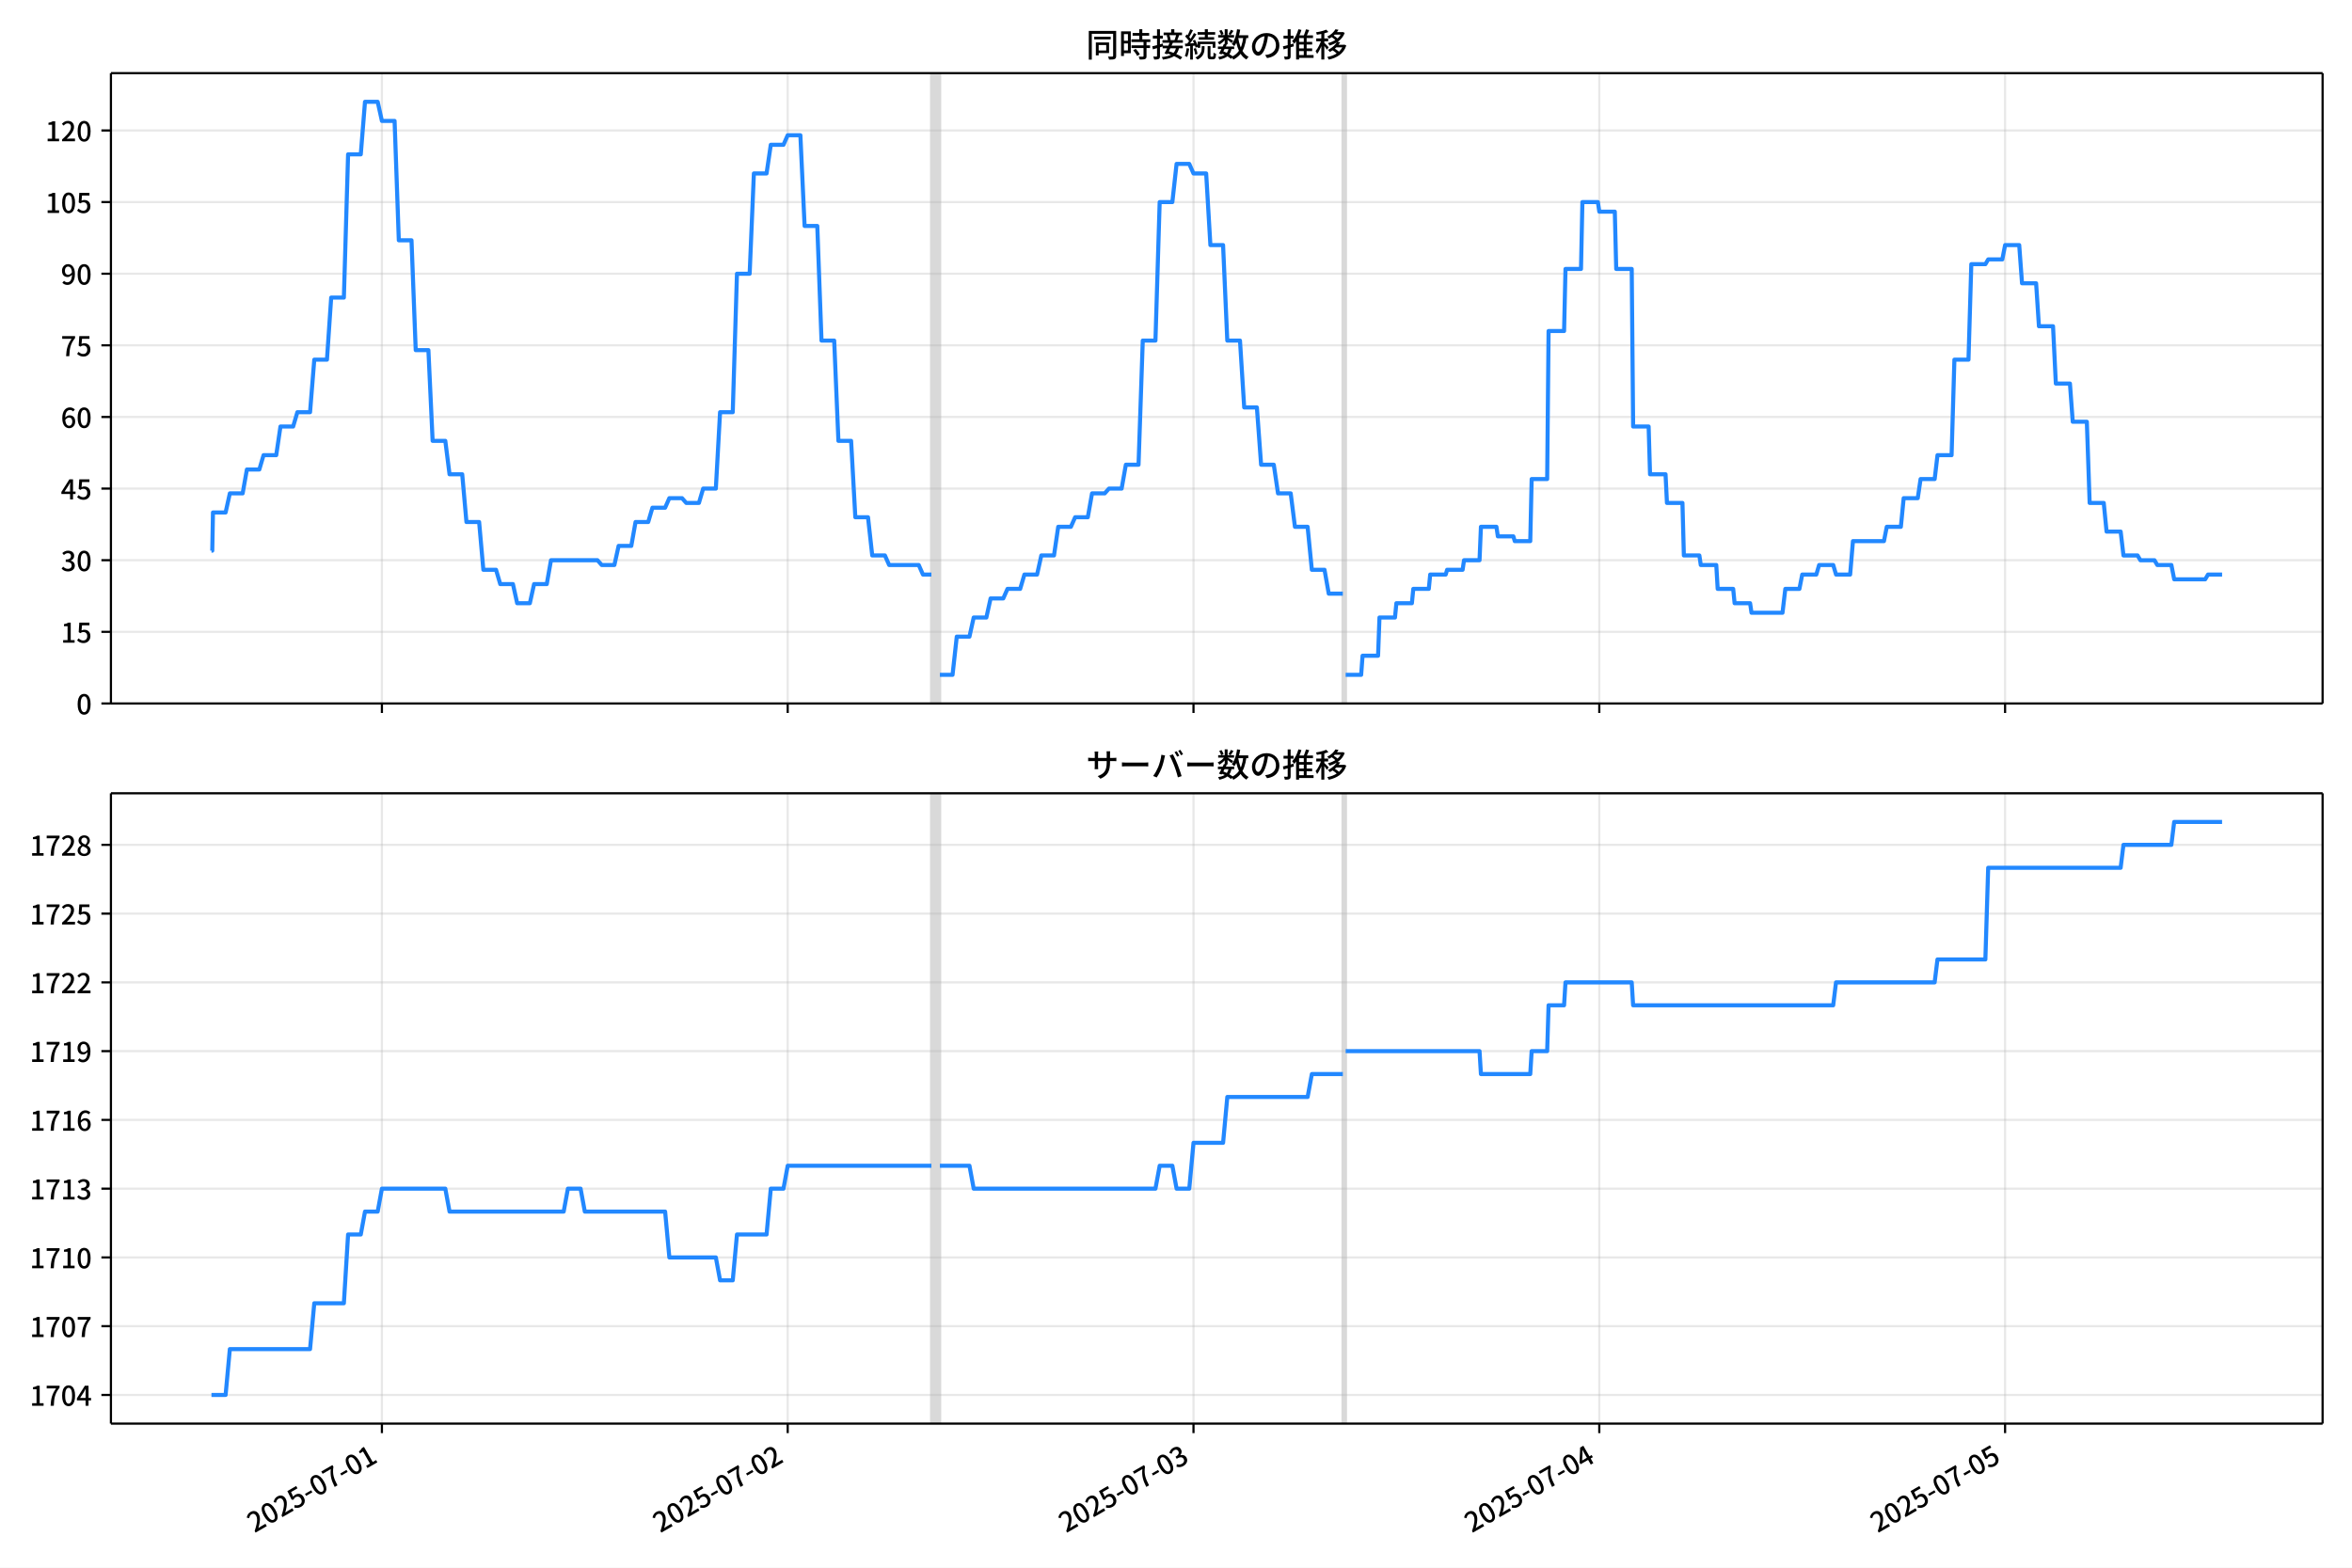
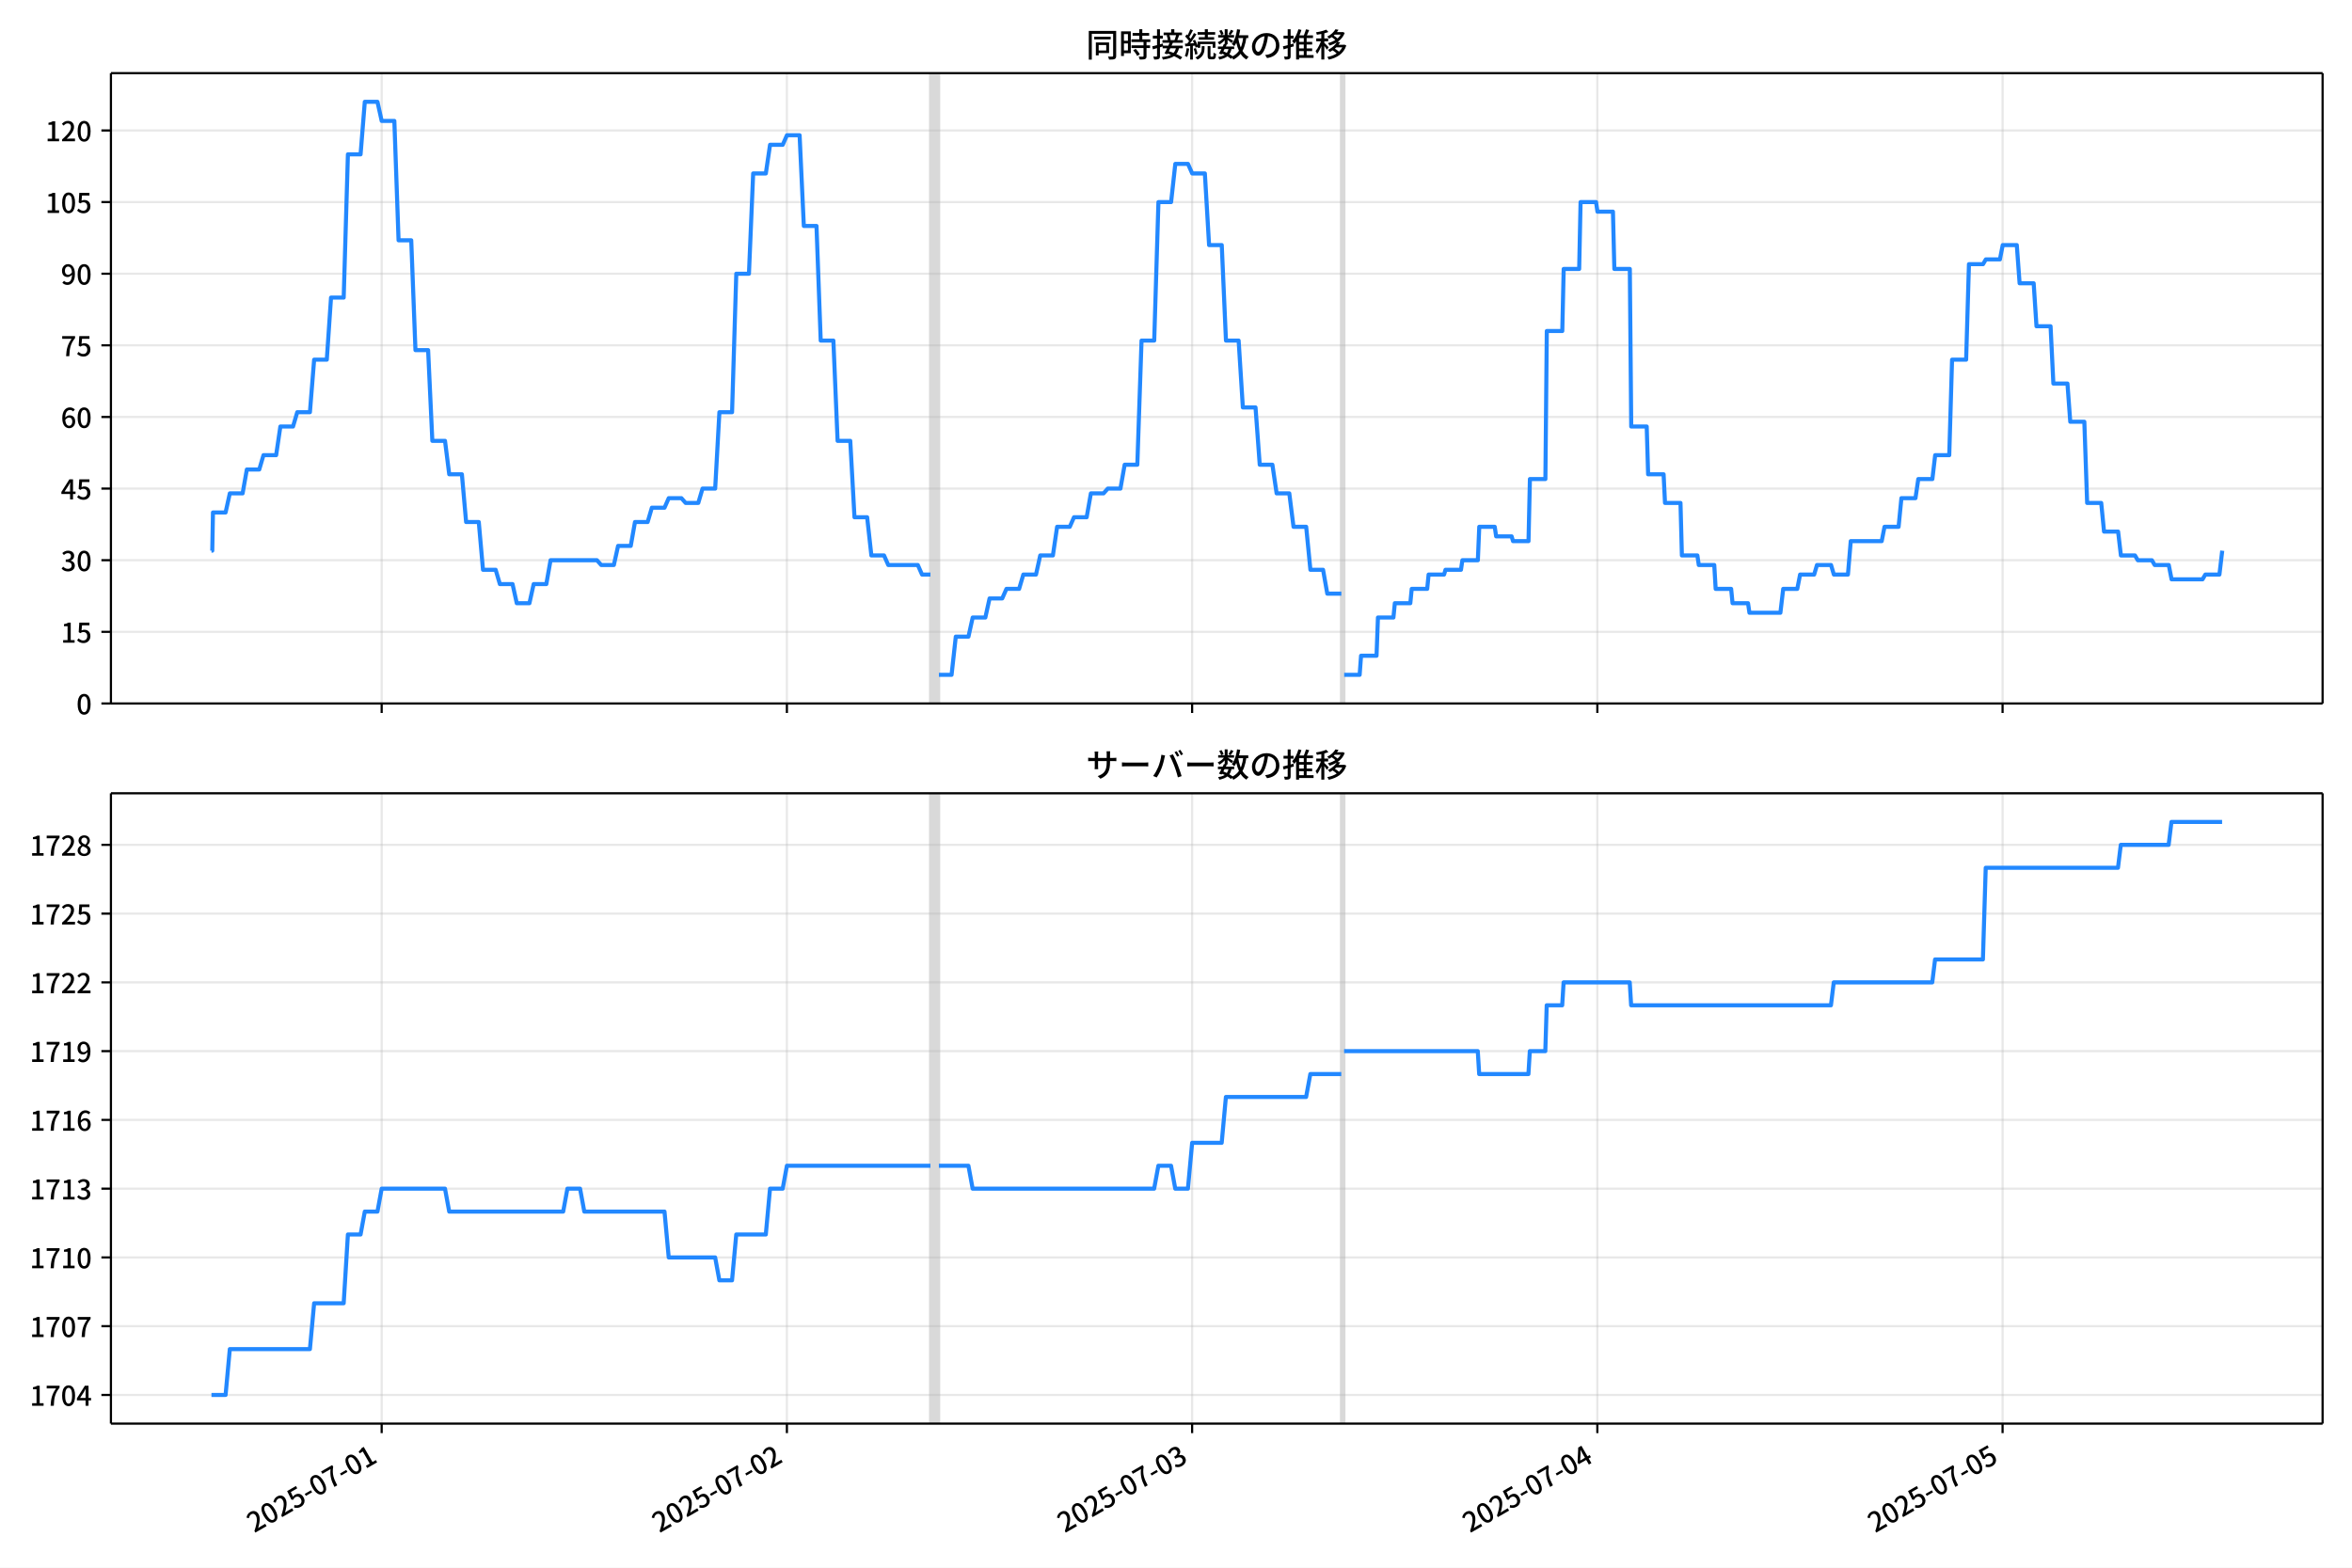
<svg xmlns="http://www.w3.org/2000/svg" xmlns:xlink="http://www.w3.org/1999/xlink" version="1.1" viewBox="0 0 864 576">
  <defs>
    <style type="text/css">*{stroke-linejoin: round; stroke-linecap: butt}</style>
  </defs>
  <g id="aa">
    <g id="ab">
      <path d="m0 576h864v-576h-864z" fill="#fff" />
    </g>
    <g id="ac">
      <g id="ad">
        <path d="m40.75 258.47h812.45v-231.59h-812.45z" fill="#fff" />
      </g>
      <g id="ae">
-         <path d="m342.15 258.47h3.106v-231.59h-3.106z" clip-path="url(#c)" fill="#808080" opacity=".3" stroke="#808080" />
+         <path d="m341.78 258.47h3.101v-231.59h-3.101z" clip-path="url(#c)" fill="#808080" opacity=".3" stroke="#808080" />
      </g>
      <g id="af">
-         <path d="m493.29 258.47h1.035v-231.59h-1.035z" clip-path="url(#c)" fill="#808080" opacity=".3" stroke="#808080" />
+         <path d="m492.71 258.47h1.034v-231.59h-1.034z" clip-path="url(#c)" fill="#808080" opacity=".3" stroke="#808080" />
      </g>
      <g id="ag">
        <g id="ah">
          <g id="ai">
-             <path d="m140.29 258.47v-231.59" clip-path="url(#c)" fill="none" stroke="#b0b0b0" stroke-linecap="square" stroke-opacity=".3" stroke-width=".8" />
+             <path d="m140.21 258.47v-231.59" clip-path="url(#c)" fill="none" stroke="#b0b0b0" stroke-linecap="square" stroke-opacity=".3" stroke-width=".8" />
          </g>
          <g id="aj">
            <defs>
              <path id="i" d="m0 0v3.5" stroke="#000" stroke-width=".8" />
            </defs>
-             <use x="140.293" y="258.468" stroke="#000000" stroke-width=".8" xlink:href="#i" />
+             <use x="140.205" y="258.468" stroke="#000000" stroke-width=".8" xlink:href="#i" />
          </g>
        </g>
        <g id="ak">
          <g id="al">
-             <path d="m289.36 258.47v-231.59" clip-path="url(#c)" fill="none" stroke="#b0b0b0" stroke-linecap="square" stroke-opacity=".3" stroke-width=".8" />
+             <path d="m289.06 258.47v-231.59" clip-path="url(#c)" fill="none" stroke="#b0b0b0" stroke-linecap="square" stroke-opacity=".3" stroke-width=".8" />
          </g>
          <g id="am">
-             <use x="289.36" y="258.468" stroke="#000000" stroke-width=".8" xlink:href="#i" />
+             <use x="289.064" y="258.468" stroke="#000000" stroke-width=".8" xlink:href="#i" />
          </g>
        </g>
        <g id="an">
          <g id="ao">
-             <path d="m438.43 258.47v-231.59" clip-path="url(#c)" fill="none" stroke="#b0b0b0" stroke-linecap="square" stroke-opacity=".3" stroke-width=".8" />
+             <path d="m437.92 258.47v-231.59" clip-path="url(#c)" fill="none" stroke="#b0b0b0" stroke-linecap="square" stroke-opacity=".3" stroke-width=".8" />
          </g>
          <g id="ap">
-             <use x="438.427" y="258.468" stroke="#000000" stroke-width=".8" xlink:href="#i" />
+             <use x="437.922" y="258.468" stroke="#000000" stroke-width=".8" xlink:href="#i" />
          </g>
        </g>
        <g id="aq">
          <g id="ar">
-             <path d="m587.49 258.47v-231.59" clip-path="url(#c)" fill="none" stroke="#b0b0b0" stroke-linecap="square" stroke-opacity=".3" stroke-width=".8" />
+             <path d="m586.78 258.47v-231.59" clip-path="url(#c)" fill="none" stroke="#b0b0b0" stroke-linecap="square" stroke-opacity=".3" stroke-width=".8" />
          </g>
          <g id="as">
-             <use x="587.494" y="258.468" stroke="#000000" stroke-width=".8" xlink:href="#i" />
+             <use x="586.78" y="258.468" stroke="#000000" stroke-width=".8" xlink:href="#i" />
          </g>
        </g>
        <g id="at">
          <g id="au">
-             <path d="m736.56 258.47v-231.59" clip-path="url(#c)" fill="none" stroke="#b0b0b0" stroke-linecap="square" stroke-opacity=".3" stroke-width=".8" />
+             <path d="m735.64 258.47v-231.59" clip-path="url(#c)" fill="none" stroke="#b0b0b0" stroke-linecap="square" stroke-opacity=".3" stroke-width=".8" />
          </g>
          <g id="av">
-             <use x="736.561" y="258.468" stroke="#000000" stroke-width=".8" xlink:href="#i" />
+             <use x="735.639" y="258.468" stroke="#000000" stroke-width=".8" xlink:href="#i" />
          </g>
        </g>
      </g>
      <g id="aw">
        <g id="ax">
          <g id="ay">
            <path d="m40.75 258.47h812.45" clip-path="url(#c)" fill="none" stroke="#b0b0b0" stroke-linecap="square" stroke-opacity=".3" stroke-width=".8" />
          </g>
          <g id="az">
            <defs>
              <path id="b" d="m0 0h-3.5" stroke="#000" stroke-width=".8" />
            </defs>
            <use x="40.75" y="258.468" stroke="#000000" stroke-width=".8" xlink:href="#b" />
          </g>
          <g id="ba">
            <g transform="translate(28.05 262.45) scale(.1 -.1)">
              <defs>
                <path id="a" transform="scale(.015625)" d="m1830-90q-460 0-806 275-346 276-535 823-188 547-188 1366 0 820 188 1357 189 538 535 803 346 266 806 266 461 0 800-269 340-269 528-803 189-534 189-1354 0-819-189-1366-188-547-528-823-339-275-800-275zm0 589q237 0 422 185 186 186 288 599 103 413 103 1091 0 679-103 1082-102 403-288 582-185 180-422 180-236 0-422-180-186-179-292-582-105-403-105-1082 0-678 105-1091 106-413 292-599 186-185 422-185z" />
              </defs>
              <use xlink:href="#a" />
            </g>
          </g>
        </g>
        <g id="bb">
          <g id="bc">
            <path d="m40.75 232.15h812.45" clip-path="url(#c)" fill="none" stroke="#b0b0b0" stroke-linecap="square" stroke-opacity=".3" stroke-width=".8" />
          </g>
          <g id="bd">
            <use x="40.75" y="232.151" stroke="#000000" stroke-width=".8" xlink:href="#b" />
          </g>
          <g id="be">
            <g transform="translate(22.35 236.14) scale(.1 -.1)">
              <defs>
                <path id="e" transform="scale(.015625)" d="m544 0v608h1037v3277h-845v467q333 58 579 147 247 90 451 218h557v-4109h915v-608h-2694z" />
                <path id="h" transform="scale(.015625)" d="m1715-90q-365 0-653 90t-506 237q-217 147-383 307l352 480q134-134 294-246t361-183q202-70 452-70 262 0 473 118 212 119 333 346 122 227 122 541 0 460-247 716-246 256-649 256-224 0-384-64t-365-198l-365 237 141 2240h2387v-627h-1747l-109-1204q154 77 307 118 154 42 340 42 397 0 723-160t518-490q192-329 192-847 0-519-224-887t-586-560q-361-192-777-192z" />
              </defs>
              <use xlink:href="#e" />
              <use transform="translate(57)" xlink:href="#h" />
            </g>
          </g>
        </g>
        <g id="bf">
          <g id="bg">
            <path d="m40.75 205.83h812.45" clip-path="url(#c)" fill="none" stroke="#b0b0b0" stroke-linecap="square" stroke-opacity=".3" stroke-width=".8" />
          </g>
          <g id="bh">
            <use x="40.75" y="205.834" stroke="#000000" stroke-width=".8" xlink:href="#b" />
          </g>
          <g id="bi">
            <g transform="translate(22.35 209.82) scale(.1 -.1)">
              <defs>
                <path id="l" transform="scale(.015625)" d="m1715-90q-371 0-656 90t-503 240q-217 150-377 323l359 474q211-205 479-359 269-153 634-153 269 0 467 92 199 93 311 266t112 423q0 256-125 451t-429 300q-304 106-835 106v551q467 0 732 105 266 106 384 291 119 186 119 423 0 307-192 489-192 183-531 183-269 0-503-119-233-118-438-316l-384 460q282 256 614 413 333 157 737 157 422 0 748-144 327-144 512-413 186-269 186-659 0-403-221-685-221-281-592-422v-26q269-70 490-227t349-400 128-557q0-422-215-726-214-304-573-468-358-163-787-163z" />
              </defs>
              <use xlink:href="#l" />
              <use transform="translate(57)" xlink:href="#a" />
            </g>
          </g>
        </g>
        <g id="bj">
          <g id="bk">
            <path d="m40.75 179.52h812.45" clip-path="url(#c)" fill="none" stroke="#b0b0b0" stroke-linecap="square" stroke-opacity=".3" stroke-width=".8" />
          </g>
          <g id="bl">
            <use x="40.75" y="179.517" stroke="#000000" stroke-width=".8" xlink:href="#b" />
          </g>
          <g id="bm">
            <g transform="translate(22.35 183.5) scale(.1 -.1)">
              <defs>
                <path id="k" transform="scale(.015625)" d="m2170 0v3072q0 192 12 457 13 266 20 458h-26q-90-179-183-365-92-185-195-364l-921-1415h2579v-576h-3328v493l1875 2957h858v-4717h-691z" />
              </defs>
              <use xlink:href="#k" />
              <use transform="translate(57)" xlink:href="#h" />
            </g>
          </g>
        </g>
        <g id="bn">
          <g id="bo">
            <path d="m40.75 153.2h812.45" clip-path="url(#c)" fill="none" stroke="#b0b0b0" stroke-linecap="square" stroke-opacity=".3" stroke-width=".8" />
          </g>
          <g id="bp">
            <use x="40.75" y="153.201" stroke="#000000" stroke-width=".8" xlink:href="#b" />
          </g>
          <g id="bq">
            <g transform="translate(22.35 157.19) scale(.1 -.1)">
              <defs>
                <path id="q" transform="scale(.015625)" d="m1971-90q-339 0-634 144-294 144-518 435-224 292-352 733-128 442-128 1044 0 678 147 1161 148 483 397 784 250 301 570 445t665 144q397 0 688-147 292-147 490-359l-403-448q-128 154-327 253-198 99-409 99-307 0-567-182-259-182-413-605-153-422-153-1145 0-608 115-1002t326-589q212-195 493-195 212 0 375 121 163 122 259 343t96 522q0 300-90 511-89 212-259 320-169 109-419 109-211 0-451-134t-458-461l-25 538q134 192 313 323t374 201q196 71 375 71 397 0 694-163 298-163 467-490 170-326 170-825 0-468-195-817-195-348-512-544-317-195-701-195z" />
              </defs>
              <use xlink:href="#q" />
              <use transform="translate(57)" xlink:href="#a" />
            </g>
          </g>
        </g>
        <g id="br">
          <g id="bs">
            <path d="m40.75 126.88h812.45" clip-path="url(#c)" fill="none" stroke="#b0b0b0" stroke-linecap="square" stroke-opacity=".3" stroke-width=".8" />
          </g>
          <g id="bt">
            <use x="40.75" y="126.884" stroke="#000000" stroke-width=".8" xlink:href="#b" />
          </g>
          <g id="bu">
            <g transform="translate(22.35 130.87) scale(.1 -.1)">
              <defs>
                <path id="f" transform="scale(.015625)" d="m1235 0q32 646 109 1187t224 1024 384 941 576 938h-2208v627h3027v-455q-409-512-665-989-256-476-397-969t-205-1053-90-1251h-755z" />
              </defs>
              <use xlink:href="#f" />
              <use transform="translate(57)" xlink:href="#h" />
            </g>
          </g>
        </g>
        <g id="bv">
          <g id="bw">
            <path d="m40.75 100.57h812.45" clip-path="url(#c)" fill="none" stroke="#b0b0b0" stroke-linecap="square" stroke-opacity=".3" stroke-width=".8" />
          </g>
          <g id="bx">
            <use x="40.75" y="100.567" stroke="#000000" stroke-width=".8" xlink:href="#b" />
          </g>
          <g id="by">
            <g transform="translate(22.35 104.55) scale(.1 -.1)">
              <defs>
                <path id="p" transform="scale(.015625)" d="m1562-90q-410 0-708 150-297 151-502 356l403 461q141-160 346-256t422-96q224 0 425 102 202 103 352 333 151 230 237 614 87 384 87 941 0 589-115 970t-323 563-496 182q-205 0-372-118-166-118-262-336t-96-525q0-301 86-512 87-211 259-323 173-112 417-112 224 0 460 141 237 141 448 461l32-544q-134-180-313-314t-371-208-384-74q-391 0-689 166-297 167-467 496-169 330-169 823 0 467 195 816t515 541 698 192q339 0 636-138 298-137 519-419 221-281 349-710t128-1018q0-691-141-1187t-391-807q-249-310-563-461-313-150-652-150z" />
              </defs>
              <use xlink:href="#p" />
              <use transform="translate(57)" xlink:href="#a" />
            </g>
          </g>
        </g>
        <g id="bz">
          <g id="ca">
            <path d="m40.75 74.25h812.45" clip-path="url(#c)" fill="none" stroke="#b0b0b0" stroke-linecap="square" stroke-opacity=".3" stroke-width=".8" />
          </g>
          <g id="cb">
            <use x="40.75" y="74.25" stroke="#000000" stroke-width=".8" xlink:href="#b" />
          </g>
          <g id="cc">
            <g transform="translate(16.65 78.235) scale(.1 -.1)">
              <use xlink:href="#e" />
              <use transform="translate(57)" xlink:href="#a" />
              <use transform="translate(114)" xlink:href="#h" />
            </g>
          </g>
        </g>
        <g id="cd">
          <g id="ce">
            <path d="m40.75 47.933h812.45" clip-path="url(#c)" fill="none" stroke="#b0b0b0" stroke-linecap="square" stroke-opacity=".3" stroke-width=".8" />
          </g>
          <g id="cf">
            <use x="40.75" y="47.933" stroke="#000000" stroke-width=".8" xlink:href="#b" />
          </g>
          <g id="cg">
            <g transform="translate(16.65 51.919) scale(.1 -.1)">
              <defs>
                <path id="g" transform="scale(.015625)" d="m282 0v429q697 621 1164 1136 468 515 701 956 234 442 234 826 0 256-87 451-86 196-262 301-176 106-445 106-275 0-506-151-230-150-422-368l-416 410q301 333 637 518 336 186 803 186 429 0 749-176t496-493 176-745q0-455-224-919t-615-935q-390-470-889-950 186 20 394 36t374 16h1184v-634h-3046z" />
              </defs>
              <use xlink:href="#e" />
              <use transform="translate(57)" xlink:href="#g" />
              <use transform="translate(114)" xlink:href="#a" />
            </g>
          </g>
        </g>
      </g>
      <g id="ch">
-         <path d="m77.68 202.33h.295l.261-14.036h4.639l1.558-7.018h4.705l1.556-8.772h4.569l1.553-5.263h4.658l1.553-10.527h4.658l1.553-5.263h4.658l1.553-19.299h4.658l1.553-22.808h4.658l1.553-52.634h4.658l1.553-19.299h4.658l1.553 7.018h4.658l1.553 43.861h4.658l1.553 40.352h4.658l1.553 33.335h4.658l1.553 12.281h4.658l1.553 17.545h4.658l1.553 17.545h4.658l1.553 5.263h4.658l1.553 7.018h4.658l1.553-7.018h4.658l1.553-8.772h17.081l1.553 1.754h4.658l1.553-7.018h4.658l1.553-8.772h4.658l1.553-5.263h4.658l1.553-3.509h4.658l1.553 1.754h4.658l1.553-5.263h4.658l1.553-28.071h4.658l1.553-50.879h4.658l1.553-36.844h4.658l1.553-10.527h4.658l1.553-3.509h4.658l1.553 33.335h4.658l1.553 42.107h4.658l1.553 36.844h4.658l1.553 28.071h4.658l1.553 14.036h4.658l1.553 3.509h10.869l1.553 3.509h3.106m3.106 36.844h4.658l1.553-14.036h4.658l1.553-7.018h4.658l1.553-7.018h4.658l1.553-3.509h4.658l1.553-5.263h4.658l1.553-7.018h4.658l1.553-10.527h4.658l1.553-3.509h4.658l1.553-8.772h4.658l1.553-1.754h4.658l1.553-8.772h4.658l1.553-45.616h4.658l1.553-50.879h4.658l1.553-14.036h4.658l1.553 3.509h4.658l1.553 26.317h4.658l1.553 35.089h4.658l1.553 24.562h4.658l1.553 21.053h4.658l1.553 10.527h4.658l1.553 12.281h4.658l1.553 15.79h4.658l1.553 8.772h5.176m1.035 29.826h5.694l.518-7.018h5.694l.518-14.036h5.694l.518-5.263h5.694l.518-5.263h5.694l.518-5.263h5.694l.518-1.754h5.694l.518-3.509h5.694l.518-12.281h5.694l.518 3.509h5.694l.518 1.754h5.694l.518-22.808h5.694l.518-54.388h5.694l.518-22.808h5.694l.518-24.562h5.694l.518 3.509h5.694l.518 21.053h5.694l.518 57.897h5.694l.518 17.545h5.694l.518 10.527h5.694l.518 19.299h5.694l.518 3.509h5.694l.518 8.772h5.694l.518 5.263h5.694l.518 3.509h11.387l1.035-8.772h5.176l1.035-5.263h5.176l1.035-3.509h5.176l1.035 3.509h5.176l1.035-12.281h11.387l1.035-5.263h5.176l1.035-10.527h5.176l1.035-7.018h5.176l1.035-8.772h5.176l1.035-35.089h5.176l1.035-35.089h5.176l1.035-1.754h5.176l1.035-5.263h5.176l1.035 14.036h5.176l1.035 15.79h5.176l1.035 21.053h5.176l1.035 14.036h5.176l1.035 29.826h5.176l1.035 10.527h5.176l1.035 8.772h5.176l1.035 1.754h5.176l1.035 1.754h5.176l1.035 5.263h11.387l1.035-1.754h5.176v0" clip-path="url(#c)" fill="none" stroke="#28f" stroke-linecap="square" stroke-width="1.5" />
+         <path d="m77.68 202.33h.295l.26-14.036h4.633l1.556-7.018h4.698l1.554-8.772h4.562l1.551-5.263h4.652l1.551-10.527h4.652l1.551-5.263h4.652l1.551-19.299h4.652l1.551-22.808h4.652l1.551-52.634h4.652l1.551-19.299h4.652l1.551 7.018h4.652l1.551 43.861h4.652l1.551 40.352h4.652l1.551 33.335h4.652l1.551 12.281h4.652l1.551 17.545h4.652l1.551 17.545h4.652l1.551 5.263h4.652l1.551 7.018h4.652l1.551-7.018h4.652l1.551-8.772h17.057l1.551 1.754h4.652l1.551-7.018h4.652l1.551-8.772h4.652l1.551-5.263h4.652l1.551-3.509h4.652l1.551 1.754h4.652l1.551-5.263h4.652l1.551-28.071h4.652l1.551-50.879h4.652l1.551-36.844h4.652l1.551-10.527h4.652l1.551-3.509h4.652l1.551 33.335h4.652l1.551 42.107h4.652l1.551 36.844h4.652l1.551 28.071h4.652l1.551 14.036h4.652l1.551 3.509h10.854l1.551 3.509h3.101m3.101 36.844h4.652l1.551-14.036h4.652l1.551-7.018h4.652l1.551-7.018h4.652l1.551-3.509h4.652l1.551-5.263h4.652l1.551-7.018h4.652l1.551-10.527h4.652l1.551-3.509h4.652l1.551-8.772h4.652l1.551-1.754h4.652l1.551-8.772h4.652l1.551-45.616h4.652l1.551-50.879h4.652l1.551-14.036h4.652l1.551 3.509h4.652l1.551 26.317h4.652l1.551 35.089h4.652l1.551 24.562h4.652l1.551 21.053h4.652l1.551 10.527h4.652l1.551 12.281h4.652l1.551 15.79h4.652l1.551 8.772h5.169m1.034 29.826h5.686l.517-7.018h5.686l.517-14.036h5.686l.517-5.263h5.686l.517-5.263h5.686l.517-5.263h5.686l.517-1.754h5.686l.517-3.509h5.686l.517-12.281h5.686l.517 3.509h5.686l.517 1.754h5.686l.517-22.808h5.686l.517-54.388h5.686l.517-22.808h5.686l.517-24.562h5.686l.517 3.509h5.686l.517 21.053h5.686l.517 57.897h5.686l.517 17.545h5.686l.517 10.527h5.686l.517 19.299h5.686l.517 3.509h5.686l.517 8.772h5.686l.517 5.263h5.686l.517 3.509h11.371l1.034-8.772h5.169l1.034-5.263h5.169l1.034-3.509h5.169l1.034 3.509h5.169l1.034-12.281h11.371l1.034-5.263h5.169l1.034-10.527h5.169l1.034-7.018h5.169l1.034-8.772h5.169l1.034-35.089h5.169l1.034-35.089h5.169l1.034-1.754h5.169l1.034-5.263h5.169l1.034 14.036h5.169l1.034 15.79h5.169l1.034 21.053h5.169l1.034 14.036h5.169l1.034 29.826h5.169l1.034 10.527h5.169l1.034 8.772h5.169l1.034 1.754h5.169l1.034 1.754h5.169l1.034 5.263h11.371l1.034-1.754h5.169l1.034-8.772v0" clip-path="url(#c)" fill="none" stroke="#28f" stroke-linecap="square" stroke-width="1.5" />
      </g>
      <g id="ci">
        <path d="m40.75 258.47v-231.59" fill="none" stroke="#000" stroke-linecap="square" stroke-width=".8" />
      </g>
      <g id="cj">
        <path d="m853.2 258.47v-231.59" fill="none" stroke="#000" stroke-linecap="square" stroke-width=".8" />
      </g>
      <g id="ck">
        <path d="m40.75 258.47h812.45" fill="none" stroke="#000" stroke-linecap="square" stroke-width=".8" />
      </g>
      <g id="cl">
        <path d="m40.75 26.88h812.45" fill="none" stroke="#000" stroke-linecap="square" stroke-width=".8" />
      </g>
      <g id="cm">
        <g transform="translate(398.98 20.88) scale(.12 -.12)">
          <defs>
            <path id="w" transform="scale(.015625)" d="m1587 3936h3232v-518h-3232v518zm320-1114h557v-2534h-557v2534zm301 0h2291v-2086h-2291v512h1734v1069h-1734v505zm-1683 2260h5113v-570h-4524v-5056h-589v5626zm4768 0h595v-4896q0-250-67-397t-227-218q-160-77-426-96t-675-19q-13 83-45 192t-77 218q-45 108-89 185 281-13 527-13 247 0 330 0 83 7 118 42 36 35 36 112v4890z" />
            <path id="u" transform="scale(.015625)" d="m2714 4672h3238v-525h-3238v525zm-244-1235h3712v-538h-3712v538zm20-1184h3635v-531h-3635v531zm1523 3155h595v-2310h-595v2310zm832-2451h589v-2823q0-230-61-364-61-135-227-199-167-70-423-86t-633-16q-20 121-78 285-57 163-121 284 275-6 509-9t310-3q77 6 106 28 29 23 29 93v2810zm-2023-1677 487 282q153-160 313-352t294-381q135-189 206-343l-519-313q-64 153-189 348-124 196-278 394-154 199-314 365zm-2086 3718h1619v-4281h-1619v544h1056v3187h-1056v550zm32-1843h1293v-537h-1293v537zm-320 1843h563v-4832h-563v4832z" />
            <path id="v" transform="scale(.015625)" d="m3866 5408h614v-870h-614v870zm-1479-653h3597v-518h-3597v518zm-230-1485h4e3v-518h-4e3v518zm825 922 519 102q64-160 121-342 58-182 96-352 39-170 45-304l-544-128q-6 134-42 313-35 180-83 365-48 186-112 346zm1856 109 589-71q-96-275-202-557-105-281-195-486l-518 77q58 147 122 329 64 183 118 372t86 336zm-2643-2106h3943v-518h-3943v518zm1408 685 602-115q-167-371-362-784t-390-797-362-685l-525 179q160 288 346 666t368 784 323 752zm-659-2157 358 403q352-102 733-240 381-137 752-304 371-166 697-336 327-169 558-329l-384-461q-218 160-532 336-313 176-685 345-371 170-755 323-384 154-742 263zm1894 1114 583-71q-122-550-353-944-230-393-604-662t-922-435q-547-167-1296-269-25 128-93 269-67 141-137 230 678 64 1168 192t819 349q330 221 531 550 202 330 304 791zm-4684 217q396 90 953 240 557 151 1120 311l77-544q-525-154-1053-311-528-156-963-284l-134 588zm121 2093h1965v-563h-1965v563zm819 1248h576v-5229q0-236-51-374t-192-208q-141-77-355-99-214-23-541-16-13 115-64 288t-109 294q205-6 381-6t234 0q64 0 92 28 29 29 29 93v5229z" />
            <path id="t" transform="scale(.015625)" d="m4058 5408h595v-1798h-595v1798zm-1415-563h3443v-499h-3443v499zm231-992h3008v-499h-3008v499zm-224-877h3475v-1203h-531v729h-2432v-729h-512v1203zm1964-877h551v-1881q0-122 22-157 23-35 106-35 25 0 92 0 68 0 135 0t99 0q51 0 83 54t45 224 19 515q90-70 234-131t259-93q-19-429-83-662-64-234-183-326-118-93-316-93-39 0-103 0t-134 0-138 0q-67 0-99 0-237 0-365 64t-176 218q-48 153-48 422v1881zm-1164-6h550v-455q0-243-48-528-48-284-186-579-137-294-409-572-272-279-727-503-70 90-192 208-121 118-230 195 416 205 665 438 250 234 371 474 122 240 164 467 42 228 42 413v442zm-2240 3309 524-192q-121-244-259-503-137-259-275-496t-259-416l-410 173q122 186 246 438 125 253 240 515 116 263 193 481zm716-743 500-230q-224-359-496-756-272-396-548-764-275-368-518-650l-358 205q179 211 377 483 199 272 387 569 189 298 358 592 170 295 298 551zm-1721-665 307 403q166-154 339-340 173-185 320-364t224-327l-326-460q-77 160-218 348-141 189-314 384-172 196-332 356zm1485-832 435 179q128-211 249-458 122-246 215-474 93-227 137-412l-473-211q-32 185-119 422-86 237-201 486-115 250-243 468zm-1530-583q422 26 998 54 576 29 1184 68l7-499q-570-45-1127-84-556-38-992-70l-70 531zm1702-992 436 135q121-276 214-596t118-556l-454-148q-26 237-112 563-86 327-202 602zm-1363 109 499-83q-57-455-163-897-105-441-253-748-51 32-134 73-83 42-170 83-86 42-144 62 148 294 234 697t131 813zm691 627h525v-2861h-525v2861z" />
            <path id="n" transform="scale(.015625)" d="m224 2022h3187v-499h-3187v499zm51 2247h3111v-487h-3111v487zm1127-1735 563-121q-154-320-333-672t-352-679q-173-326-326-582l-532 173q148 243 324 566t345 669q170 346 311 646zm934-832 563-64q-89-480-262-838t-461-614-701-432-976-298q-25 128-99 269t-157 237q659 102 1085 303 426 202 666 554t342 883zm422 3597 519-211q-147-218-298-436-150-217-278-377l-403 186q121 173 252 413 132 240 208 425zm-1203 109h563v-2957h-563v2957zm-1075-320 448 186q134-192 246-420 112-227 157-393l-467-211q-38 172-147 406t-237 432zm1094-1050 397-236q-160-263-400-529-240-265-519-489-278-224-553-378-51 103-141 237-89 135-179 218 269 109 534 294 266 186 493 416 228 231 368 467zm487-204q83-45 246-145 163-99 352-211t346-211 221-150l-327-423q-83 77-230 198-147 122-317 253-170 132-327 250-156 119-259 189l295 250zm1798 396h2311v-556h-2311v556zm115 1178 615-90q-103-640-263-1235t-384-1101q-224-505-512-889-44 57-134 134t-186 157-166 125q275 339 473 796 199 458 340 995 141 538 217 1108zm1223-1510 614-58q-147-1101-445-1940-297-838-813-1443-515-604-1321-1014-26 71-90 177-64 105-134 208-70 102-128 159 742 346 1212 880 471 535 730 1290 260 755 375 1741zm-1005-135q134-851 387-1597 253-745 659-1305 407-560 1002-874-70-57-154-150-83-93-154-189-70-96-121-179-633 371-1056 988-422 618-688 1434-265 816-425 1783l550 89zm-3309-3065 327 416q377-148 754-330 378-182 701-378 324-195 548-368l-416-435q-211 179-519 378-307 198-666 383-358 186-729 334z" />
            <path id="s" transform="scale(.015625)" d="m3686 4378q-64-493-163-1041-99-547-265-1084-192-653-432-1104t-522-688-595-237q-320 0-596 221-275 221-448 621-172 400-172 931 0 537 220 1017 221 480 611 851 391 372 909 583 519 211 1121 211 576 0 1040-186 464-185 793-515 330-329 502-771 173-441 173-941 0-672-278-1194-278-521-816-851-538-329-1318-444l-378 601q166 20 307 42t263 48q307 70 585 217 279 148 496 375 218 227 342 534 125 308 125 692t-122 713q-121 330-358 573-236 243-582 380-346 138-781 138-525 0-935-186-409-185-694-489-284-304-432-656-147-352-147-678 0-365 89-605 90-240 224-355 135-115 276-115t288 144 297 457q151 314 298 800 147 461 246 982 100 522 145 1021l684-12z" />
            <path id="o" transform="scale(.015625)" d="m2995 2925h2893v-519h-2893v519zm0-1280h2893v-519h-2893v519zm-64-1299h3232v-557h-3232v557zm1312 3577h563v-3763h-563v3763zm429 1466 634-141q-154-390-340-794-185-403-339-684l-512 140q103 199 208 458 106 259 195 528 90 269 154 493zm-1472 25 582-147q-153-518-371-1018-217-499-483-931t-573-758q-38 64-109 160-70 96-147 198-77 103-141 160 416 416 733 1034t509 1302zm128-1203h2720v-537h-2720v-4205h-582v4422l313 320h269zm-3174-2157q396 90 953 240 557 151 1120 311l77-544q-525-154-1053-311-528-156-963-284l-134 588zm121 2093h1965v-563h-1965v563zm819 1248h576v-5229q0-236-51-374t-192-208q-141-77-355-99-214-23-541-16-13 115-64 288t-109 294q205-6 381-6t234 0q64 0 92 28 29 29 29 93v5229z" />
            <path id="m" transform="scale(.015625)" d="m4051 5402 595-109q-281-493-729-941t-1107-806q-39 64-106 144t-141 153q-73 74-137 119 608 288 1011 678t614 762zm-77-557h1511v-493h-1863l352 493zm1293 0h109l109 25 384-179q-192-505-496-905t-695-701q-390-301-845-519-454-217-947-358-44 109-137 253t-176 227q448 109 867 294 419 186 777 445 359 259 631 592t419 730v96zm-1990-954 377 307q167-96 336-218 170-121 320-249 151-128 247-237l-397-332q-90 108-237 236t-317 259q-169 132-329 234zm1107-934 595-109q-307-538-803-1031-496-492-1232-876-38 64-102 144t-138 156q-74 77-138 116 455 217 807 483t604 554q253 288 407 563zm-90-589h1460v-506h-1818l358 506zm1268 0h121l109 26 384-167q-192-614-531-1075t-787-794q-448-332-983-553-534-221-1129-355-45 115-132 269-86 153-176 249 551 96 1043 285 493 189 903 473 410 285 714 669t464 883v90zm-2132-1056 410 339q186-102 384-237 198-134 371-275t282-269l-435-371q-103 128-270 272-166 144-361 288t-381 253zm-2150 3533h589v-5376h-589v5376zm-992-1242h2336v-569h-2336v569zm1024-224 365-160q-96-339-231-707-134-368-291-727-157-358-336-672-179-313-365-537-44 128-134 291t-160 272q173 192 339 457 167 266 323 570 157 304 282 618t208 595zm941 1946 416-467q-314-122-695-221-380-99-784-173-403-74-780-131-20 102-71 236-51 135-102 231 358 58 732 138 375 80 711 179t573 208zm-397-2579q58-45 179-170 122-125 266-266 144-140 259-265t160-183l-352-473q-58 102-157 255-99 154-218 317-118 164-227 311-108 147-185 237l275 237z" />
          </defs>
          <use xlink:href="#w" />
          <use transform="translate(100)" xlink:href="#u" />
          <use transform="translate(200)" xlink:href="#v" />
          <use transform="translate(300)" xlink:href="#t" />
          <use transform="translate(400)" xlink:href="#n" />
          <use transform="translate(500)" xlink:href="#s" />
          <use transform="translate(600)" xlink:href="#o" />
          <use transform="translate(700)" xlink:href="#m" />
        </g>
      </g>
    </g>
    <g id="cn">
      <g id="co">
        <path d="m40.75 523.06h812.45v-231.59h-812.45z" fill="#fff" />
      </g>
      <g id="cp">
-         <path d="m342.15 523.06h3.106v-231.59h-3.106z" clip-path="url(#d)" fill="#808080" opacity=".3" stroke="#808080" />
+         <path d="m341.78 523.06h3.101v-231.59h-3.101z" clip-path="url(#d)" fill="#808080" opacity=".3" stroke="#808080" />
      </g>
      <g id="cq">
-         <path d="m493.29 523.06h1.035v-231.59h-1.035z" clip-path="url(#d)" fill="#808080" opacity=".3" stroke="#808080" />
+         <path d="m492.71 523.06h1.034v-231.59h-1.034z" clip-path="url(#d)" fill="#808080" opacity=".3" stroke="#808080" />
      </g>
      <g id="cr">
        <g id="cs">
          <g id="ct">
-             <path d="m140.29 523.06v-231.59" clip-path="url(#d)" fill="none" stroke="#b0b0b0" stroke-linecap="square" stroke-opacity=".3" stroke-width=".8" />
+             <path d="m140.21 523.06v-231.59" clip-path="url(#d)" fill="none" stroke="#b0b0b0" stroke-linecap="square" stroke-opacity=".3" stroke-width=".8" />
          </g>
          <g id="cu">
-             <use x="140.293" y="523.055" stroke="#000000" stroke-width=".8" xlink:href="#i" />
+             <use x="140.205" y="523.055" stroke="#000000" stroke-width=".8" xlink:href="#i" />
          </g>
          <g id="cv">
-             <g transform="translate(93.503 563.33) rotate(-30) scale(.1 -.1)">
+             <g transform="translate(93.416 563.33) rotate(-30) scale(.1 -.1)">
              <defs>
                <path id="j" transform="scale(.015625)" d="m301 1536v544h1689v-544h-1689z" />
              </defs>
              <use xlink:href="#g" />
              <use transform="translate(57)" xlink:href="#a" />
              <use transform="translate(114)" xlink:href="#g" />
              <use transform="translate(171)" xlink:href="#h" />
              <use transform="translate(228)" xlink:href="#j" />
              <use transform="translate(263.7)" xlink:href="#a" />
              <use transform="translate(320.7)" xlink:href="#f" />
              <use transform="translate(377.7)" xlink:href="#j" />
              <use transform="translate(413.4)" xlink:href="#a" />
              <use transform="translate(470.4)" xlink:href="#e" />
            </g>
          </g>
        </g>
        <g id="cw">
          <g id="cx">
-             <path d="m289.36 523.06v-231.59" clip-path="url(#d)" fill="none" stroke="#b0b0b0" stroke-linecap="square" stroke-opacity=".3" stroke-width=".8" />
+             <path d="m289.06 523.06v-231.59" clip-path="url(#d)" fill="none" stroke="#b0b0b0" stroke-linecap="square" stroke-opacity=".3" stroke-width=".8" />
          </g>
          <g id="cy">
-             <use x="289.36" y="523.055" stroke="#000000" stroke-width=".8" xlink:href="#i" />
+             <use x="289.064" y="523.055" stroke="#000000" stroke-width=".8" xlink:href="#i" />
          </g>
          <g id="cz">
-             <g transform="translate(242.57 563.33) rotate(-30) scale(.1 -.1)">
+             <g transform="translate(242.27 563.33) rotate(-30) scale(.1 -.1)">
              <use xlink:href="#g" />
              <use transform="translate(57)" xlink:href="#a" />
              <use transform="translate(114)" xlink:href="#g" />
              <use transform="translate(171)" xlink:href="#h" />
              <use transform="translate(228)" xlink:href="#j" />
              <use transform="translate(263.7)" xlink:href="#a" />
              <use transform="translate(320.7)" xlink:href="#f" />
              <use transform="translate(377.7)" xlink:href="#j" />
              <use transform="translate(413.4)" xlink:href="#a" />
              <use transform="translate(470.4)" xlink:href="#g" />
            </g>
          </g>
        </g>
        <g id="da">
          <g id="db">
-             <path d="m438.43 523.06v-231.59" clip-path="url(#d)" fill="none" stroke="#b0b0b0" stroke-linecap="square" stroke-opacity=".3" stroke-width=".8" />
+             <path d="m437.92 523.06v-231.59" clip-path="url(#d)" fill="none" stroke="#b0b0b0" stroke-linecap="square" stroke-opacity=".3" stroke-width=".8" />
          </g>
          <g id="dc">
-             <use x="438.427" y="523.055" stroke="#000000" stroke-width=".8" xlink:href="#i" />
+             <use x="437.922" y="523.055" stroke="#000000" stroke-width=".8" xlink:href="#i" />
          </g>
          <g id="dd">
-             <g transform="translate(391.64 563.33) rotate(-30) scale(.1 -.1)">
+             <g transform="translate(391.13 563.33) rotate(-30) scale(.1 -.1)">
              <use xlink:href="#g" />
              <use transform="translate(57)" xlink:href="#a" />
              <use transform="translate(114)" xlink:href="#g" />
              <use transform="translate(171)" xlink:href="#h" />
              <use transform="translate(228)" xlink:href="#j" />
              <use transform="translate(263.7)" xlink:href="#a" />
              <use transform="translate(320.7)" xlink:href="#f" />
              <use transform="translate(377.7)" xlink:href="#j" />
              <use transform="translate(413.4)" xlink:href="#a" />
              <use transform="translate(470.4)" xlink:href="#l" />
            </g>
          </g>
        </g>
        <g id="de">
          <g id="df">
-             <path d="m587.49 523.06v-231.59" clip-path="url(#d)" fill="none" stroke="#b0b0b0" stroke-linecap="square" stroke-opacity=".3" stroke-width=".8" />
+             <path d="m586.78 523.06v-231.59" clip-path="url(#d)" fill="none" stroke="#b0b0b0" stroke-linecap="square" stroke-opacity=".3" stroke-width=".8" />
          </g>
          <g id="dg">
-             <use x="587.494" y="523.055" stroke="#000000" stroke-width=".8" xlink:href="#i" />
+             <use x="586.78" y="523.055" stroke="#000000" stroke-width=".8" xlink:href="#i" />
          </g>
          <g id="dh">
-             <g transform="translate(540.7 563.33) rotate(-30) scale(.1 -.1)">
+             <g transform="translate(539.99 563.33) rotate(-30) scale(.1 -.1)">
              <use xlink:href="#g" />
              <use transform="translate(57)" xlink:href="#a" />
              <use transform="translate(114)" xlink:href="#g" />
              <use transform="translate(171)" xlink:href="#h" />
              <use transform="translate(228)" xlink:href="#j" />
              <use transform="translate(263.7)" xlink:href="#a" />
              <use transform="translate(320.7)" xlink:href="#f" />
              <use transform="translate(377.7)" xlink:href="#j" />
              <use transform="translate(413.4)" xlink:href="#a" />
              <use transform="translate(470.4)" xlink:href="#k" />
            </g>
          </g>
        </g>
        <g id="di">
          <g id="dj">
-             <path d="m736.56 523.06v-231.59" clip-path="url(#d)" fill="none" stroke="#b0b0b0" stroke-linecap="square" stroke-opacity=".3" stroke-width=".8" />
+             <path d="m735.64 523.06v-231.59" clip-path="url(#d)" fill="none" stroke="#b0b0b0" stroke-linecap="square" stroke-opacity=".3" stroke-width=".8" />
          </g>
          <g id="dk">
-             <use x="736.561" y="523.055" stroke="#000000" stroke-width=".8" xlink:href="#i" />
+             <use x="735.639" y="523.055" stroke="#000000" stroke-width=".8" xlink:href="#i" />
          </g>
          <g id="dl">
-             <g transform="translate(689.77 563.33) rotate(-30) scale(.1 -.1)">
+             <g transform="translate(688.85 563.33) rotate(-30) scale(.1 -.1)">
              <use xlink:href="#g" />
              <use transform="translate(57)" xlink:href="#a" />
              <use transform="translate(114)" xlink:href="#g" />
              <use transform="translate(171)" xlink:href="#h" />
              <use transform="translate(228)" xlink:href="#j" />
              <use transform="translate(263.7)" xlink:href="#a" />
              <use transform="translate(320.7)" xlink:href="#f" />
              <use transform="translate(377.7)" xlink:href="#j" />
              <use transform="translate(413.4)" xlink:href="#a" />
              <use transform="translate(470.4)" xlink:href="#h" />
            </g>
          </g>
        </g>
      </g>
      <g id="dm">
        <g id="dn">
          <g id="do">
            <path d="m40.75 512.53h812.45" clip-path="url(#d)" fill="none" stroke="#b0b0b0" stroke-linecap="square" stroke-opacity=".3" stroke-width=".8" />
          </g>
          <g id="dp">
            <use x="40.75" y="512.529" stroke="#000000" stroke-width=".8" xlink:href="#b" />
          </g>
          <g id="dq">
            <g transform="translate(10.95 516.51) scale(.1 -.1)">
              <use xlink:href="#e" />
              <use transform="translate(57)" xlink:href="#f" />
              <use transform="translate(114)" xlink:href="#a" />
              <use transform="translate(171)" xlink:href="#k" />
            </g>
          </g>
        </g>
        <g id="dr">
          <g id="ds">
            <path d="m40.75 487.26h812.45" clip-path="url(#d)" fill="none" stroke="#b0b0b0" stroke-linecap="square" stroke-opacity=".3" stroke-width=".8" />
          </g>
          <g id="dt">
            <use x="40.75" y="487.265" stroke="#000000" stroke-width=".8" xlink:href="#b" />
          </g>
          <g id="du">
            <g transform="translate(10.95 491.25) scale(.1 -.1)">
              <use xlink:href="#e" />
              <use transform="translate(57)" xlink:href="#f" />
              <use transform="translate(114)" xlink:href="#a" />
              <use transform="translate(171)" xlink:href="#f" />
            </g>
          </g>
        </g>
        <g id="dv">
          <g id="dw">
            <path d="m40.75 462h812.45" clip-path="url(#d)" fill="none" stroke="#b0b0b0" stroke-linecap="square" stroke-opacity=".3" stroke-width=".8" />
          </g>
          <g id="dx">
            <use x="40.75" y="462.001" stroke="#000000" stroke-width=".8" xlink:href="#b" />
          </g>
          <g id="dy">
            <g transform="translate(10.95 465.99) scale(.1 -.1)">
              <use xlink:href="#e" />
              <use transform="translate(57)" xlink:href="#f" />
              <use transform="translate(114)" xlink:href="#e" />
              <use transform="translate(171)" xlink:href="#a" />
            </g>
          </g>
        </g>
        <g id="dz">
          <g id="ea">
            <path d="m40.75 436.74h812.45" clip-path="url(#d)" fill="none" stroke="#b0b0b0" stroke-linecap="square" stroke-opacity=".3" stroke-width=".8" />
          </g>
          <g id="eb">
            <use x="40.75" y="436.736" stroke="#000000" stroke-width=".8" xlink:href="#b" />
          </g>
          <g id="ec">
            <g transform="translate(10.95 440.72) scale(.1 -.1)">
              <use xlink:href="#e" />
              <use transform="translate(57)" xlink:href="#f" />
              <use transform="translate(114)" xlink:href="#e" />
              <use transform="translate(171)" xlink:href="#l" />
            </g>
          </g>
        </g>
        <g id="ed">
          <g id="ee">
            <path d="m40.75 411.47h812.45" clip-path="url(#d)" fill="none" stroke="#b0b0b0" stroke-linecap="square" stroke-opacity=".3" stroke-width=".8" />
          </g>
          <g id="ef">
            <use x="40.75" y="411.472" stroke="#000000" stroke-width=".8" xlink:href="#b" />
          </g>
          <g id="eg">
            <g transform="translate(10.95 415.46) scale(.1 -.1)">
              <use xlink:href="#e" />
              <use transform="translate(57)" xlink:href="#f" />
              <use transform="translate(114)" xlink:href="#e" />
              <use transform="translate(171)" xlink:href="#q" />
            </g>
          </g>
        </g>
        <g id="eh">
          <g id="ei">
            <path d="m40.75 386.21h812.45" clip-path="url(#d)" fill="none" stroke="#b0b0b0" stroke-linecap="square" stroke-opacity=".3" stroke-width=".8" />
          </g>
          <g id="ej">
            <use x="40.75" y="386.208" stroke="#000000" stroke-width=".8" xlink:href="#b" />
          </g>
          <g id="ek">
            <g transform="translate(10.95 390.19) scale(.1 -.1)">
              <use xlink:href="#e" />
              <use transform="translate(57)" xlink:href="#f" />
              <use transform="translate(114)" xlink:href="#e" />
              <use transform="translate(171)" xlink:href="#p" />
            </g>
          </g>
        </g>
        <g id="el">
          <g id="em">
            <path d="m40.75 360.94h812.45" clip-path="url(#d)" fill="none" stroke="#b0b0b0" stroke-linecap="square" stroke-opacity=".3" stroke-width=".8" />
          </g>
          <g id="en">
            <use x="40.75" y="360.944" stroke="#000000" stroke-width=".8" xlink:href="#b" />
          </g>
          <g id="eo">
            <g transform="translate(10.95 364.93) scale(.1 -.1)">
              <use xlink:href="#e" />
              <use transform="translate(57)" xlink:href="#f" />
              <use transform="translate(114)" xlink:href="#g" />
              <use transform="translate(171)" xlink:href="#g" />
            </g>
          </g>
        </g>
        <g id="ep">
          <g id="eq">
            <path d="m40.75 335.68h812.45" clip-path="url(#d)" fill="none" stroke="#b0b0b0" stroke-linecap="square" stroke-opacity=".3" stroke-width=".8" />
          </g>
          <g id="er">
            <use x="40.75" y="335.68" stroke="#000000" stroke-width=".8" xlink:href="#b" />
          </g>
          <g id="es">
            <g transform="translate(10.95 339.67) scale(.1 -.1)">
              <use xlink:href="#e" />
              <use transform="translate(57)" xlink:href="#f" />
              <use transform="translate(114)" xlink:href="#g" />
              <use transform="translate(171)" xlink:href="#h" />
            </g>
          </g>
        </g>
        <g id="et">
          <g id="eu">
            <path d="m40.75 310.42h812.45" clip-path="url(#d)" fill="none" stroke="#b0b0b0" stroke-linecap="square" stroke-opacity=".3" stroke-width=".8" />
          </g>
          <g id="ev">
            <use x="40.75" y="310.416" stroke="#000000" stroke-width=".8" xlink:href="#b" />
          </g>
          <g id="ew">
            <g transform="translate(10.95 314.4) scale(.1 -.1)">
              <defs>
                <path id="x" transform="scale(.015625)" d="m1830-90q-441 0-787 163-345 164-547 448-202 285-202 650 0 314 122 557t314 419 403 291v32q-256 186-442 458-185 272-185 643 0 365 176 640t480 425q304 151 694 151 410 0 704-160t457-439q164-278 164-649 0-237-96-448t-234-381q-137-169-291-278v-32q218-115 397-285 179-169 288-406t109-557q0-346-189-628-189-281-532-448-342-166-803-166zm314 2708q205 198 310 419 106 221 106 464 0 211-83 384t-247 272q-163 99-393 99-288 0-480-183-192-182-192-502 0-256 134-429 135-172 359-294t486-230zm-294-2170q236 0 418 89 183 90 285 253 103 164 103 388 0 211-90 367-89 157-246 272-157 116-368 215t-454 195q-244-173-398-426-153-252-153-553 0-237 118-416 119-179 324-282 205-102 461-102z" />
              </defs>
              <use xlink:href="#e" />
              <use transform="translate(57)" xlink:href="#f" />
              <use transform="translate(114)" xlink:href="#g" />
              <use transform="translate(171)" xlink:href="#x" />
            </g>
          </g>
        </g>
      </g>
      <g id="ex">
-         <path d="m77.68 512.53h5.195l1.558-16.843h29.463l1.553-16.843h10.869l1.553-25.264h4.658l1.553-8.421h4.658l1.553-8.421h23.292l1.553 8.421h41.925l1.553-8.421h4.658l1.553 8.421h29.503l1.553 16.843h17.081l1.553 8.421h4.658l1.553-16.843h10.869l1.553-16.843h4.658l1.553-8.421h52.795m3.106 0h10.869l1.553 8.421h66.77l1.553-8.421h4.658l1.553 8.421h4.658l1.553-16.843h10.869l1.553-16.843h29.503l1.553-8.421h11.387m1.035-8.421h49.171l.518 8.421h18.116l.518-8.421h5.694l.518-16.843h5.694l.518-8.421h24.327l.518 8.421h73.498l1.035-8.421h36.232l1.035-8.421h17.598l1.035-33.685h48.654l1.035-8.421h17.598l1.035-8.421h17.598v0" clip-path="url(#d)" fill="none" stroke="#28f" stroke-linecap="square" stroke-width="1.5" />
+         <path d="m77.68 512.53h5.188l1.556-16.843h29.422l1.551-16.843h10.854l1.551-25.264h4.652l1.551-8.421h4.652l1.551-8.421h23.259l1.551 8.421h41.866l1.551-8.421h4.652l1.551 8.421h29.462l1.551 16.843h17.057l1.551 8.421h4.652l1.551-16.843h10.854l1.551-16.843h4.652l1.551-8.421h52.721m3.101 0h10.854l1.551 8.421h66.676l1.551-8.421h4.652l1.551 8.421h4.652l1.551-16.843h10.854l1.551-16.843h29.462l1.551-8.421h11.371m1.034-8.421h49.103l.517 8.421h18.09l.517-8.421h5.686l.517-16.843h5.686l.517-8.421h24.293l.517 8.421h73.395l1.034-8.421h36.181l1.034-8.421h17.574l1.034-33.685h48.586l1.034-8.421h17.574l1.034-8.421h18.607v0" clip-path="url(#d)" fill="none" stroke="#28f" stroke-linecap="square" stroke-width="1.5" />
      </g>
      <g id="ey">
        <path d="m40.75 523.06v-231.59" fill="none" stroke="#000" stroke-linecap="square" stroke-width=".8" />
      </g>
      <g id="ez">
        <path d="m853.2 523.06v-231.59" fill="none" stroke="#000" stroke-linecap="square" stroke-width=".8" />
      </g>
      <g id="fa">
        <path d="m40.75 523.06h812.45" fill="none" stroke="#000" stroke-linecap="square" stroke-width=".8" />
      </g>
      <g id="fb">
        <path d="m40.75 291.47h812.45" fill="none" stroke="#000" stroke-linecap="square" stroke-width=".8" />
      </g>
      <g id="fc">
        <g transform="translate(398.98 285.47) scale(.12 -.12)">
          <defs>
            <path id="z" transform="scale(.015625)" d="m4685 2893q0-621-84-1111-83-489-288-877-204-387-569-691t-928-560l-544 512q448 167 781 371 333 205 550 503 218 298 323 739 106 442 106 1075v1620q0 192-10 339-9 147-22 217h723q-6-70-22-217t-16-339v-1581zm-2304 2086q-7-64-23-199-16-134-16-313v-2317q0-128 6-256 7-128 13-224 7-96 13-140h-710q6 44 12 140 7 96 13 221 7 125 7 259v2317q0 122-10 256-9 135-28 256h723zm-1978-1197q45-12 144-22t237-20q138-9 285-9h4217q237 0 394 13t246 26v-679q-76 7-240 13-163 6-393 6h-4224q-147 0-282-3-134-3-234-10-99-6-150-12v697z" />
            <path id="r" transform="scale(.015625)" d="m621 2854q109-6 265-16 157-9 339-16 183-6 349-6 128 0 352 0t509 0 598 0q314 0 624 0 311 0 586 0t486 0q212 0 327 0 230 0 416 16t301 22v-793q-109 6-308 19-198 13-409 13-109 0-324 0-214 0-489 0t-586 0q-310 0-624 0-313 0-598 0t-509 0-352 0q-262 0-525-10-262-9-428-22v793z" />
            <path id="y" transform="scale(.015625)" d="m4941 5037q83-109 176-269t182-320q90-160 154-288l-416-179q-96 192-240 448t-272 435l416 173zm723 275q83-122 182-282 100-160 196-317 96-156 153-271l-416-186q-102 205-246 454-144 250-279 429l410 173zm-4339-3360q102 262 201 556 100 295 183 612t144 630q61 314 93 602l723-147q-19-83-45-183-26-99-48-195t-42-166q-32-154-86-394t-131-512-164-551q-86-278-182-514-115-301-269-618-153-317-326-618-173-300-346-550l-697 294q301 397 563 874t429 880zm3155 198q-96 250-215 531-118 282-243 567-124 285-246 534-122 250-224 429l659 218q96-179 221-429t253-535q128-284 249-566 122-281 218-525 90-230 195-518 106-288 211-592 106-304 195-589 90-285 154-515l-729-237q-84 352-199 736t-240 768-259 723z" />
          </defs>
          <use xlink:href="#z" />
          <use transform="translate(100)" xlink:href="#r" />
          <use transform="translate(200)" xlink:href="#y" />
          <use transform="translate(300)" xlink:href="#r" />
          <use transform="translate(400)" xlink:href="#n" />
          <use transform="translate(500)" xlink:href="#s" />
          <use transform="translate(600)" xlink:href="#o" />
          <use transform="translate(700)" xlink:href="#m" />
        </g>
      </g>
    </g>
  </g>
  <defs>
    <clipPath id="c">
      <rect x="40.75" y="26.88" width="812.45" height="231.59" />
    </clipPath>
    <clipPath id="d">
      <rect x="40.75" y="291.47" width="812.45" height="231.59" />
    </clipPath>
  </defs>
</svg>
